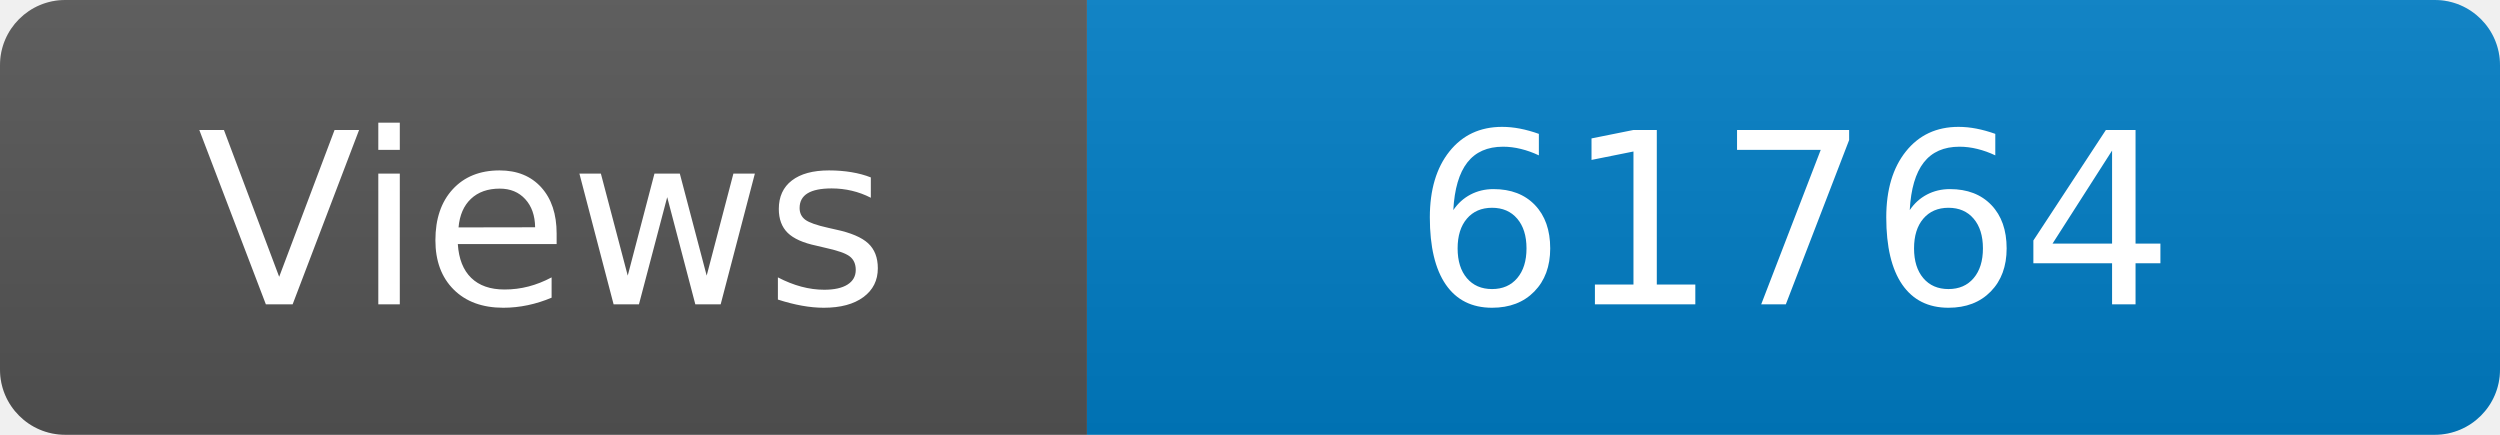
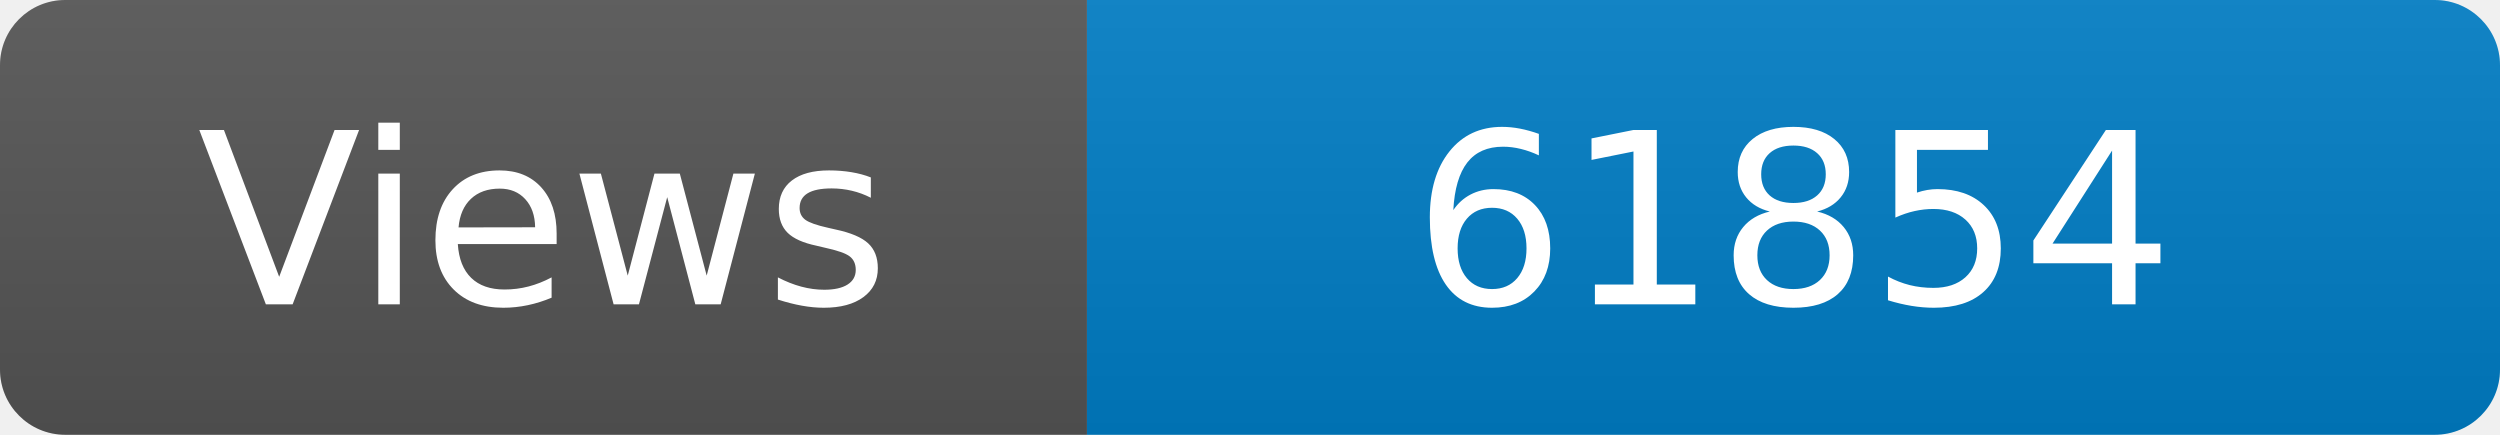
<svg xmlns="http://www.w3.org/2000/svg" width="115" height="20" role="img" aria-label="Maintained?: yes">
  <linearGradient id="s" x2="0" y2="100%">
    <stop offset="0" stop-color="#bbb" stop-opacity=".1" />
    <stop offset="1" stop-opacity=".1" />
  </linearGradient>
  <clipPath id="r">
    <rect width="115" height="20" rx="3" fill="#fff" />
  </clipPath>
  <g clip-path="url(#r)">
    <rect width="50" height="20" fill="#555" />
    <rect x="50" width="160" height="20" fill="#007ec6" />
    <rect width="115" height="20" fill="url(#s)" />
  </g>
  <g fill="#fff" text-anchor="middle" font-family="Verdana,Geneva,DejaVu Sans,sans-serif" font-size="110">
    <text x="250" y="140" transform="scale(.1)" fill="#fff">Views</text>
-     <text x="825" y="140" transform="scale(.1)" fill="#fff">61764</text>
+     <text x="825" y="140" transform="scale(.1)" fill="#fff">61854</text>
  </g>
</svg>
